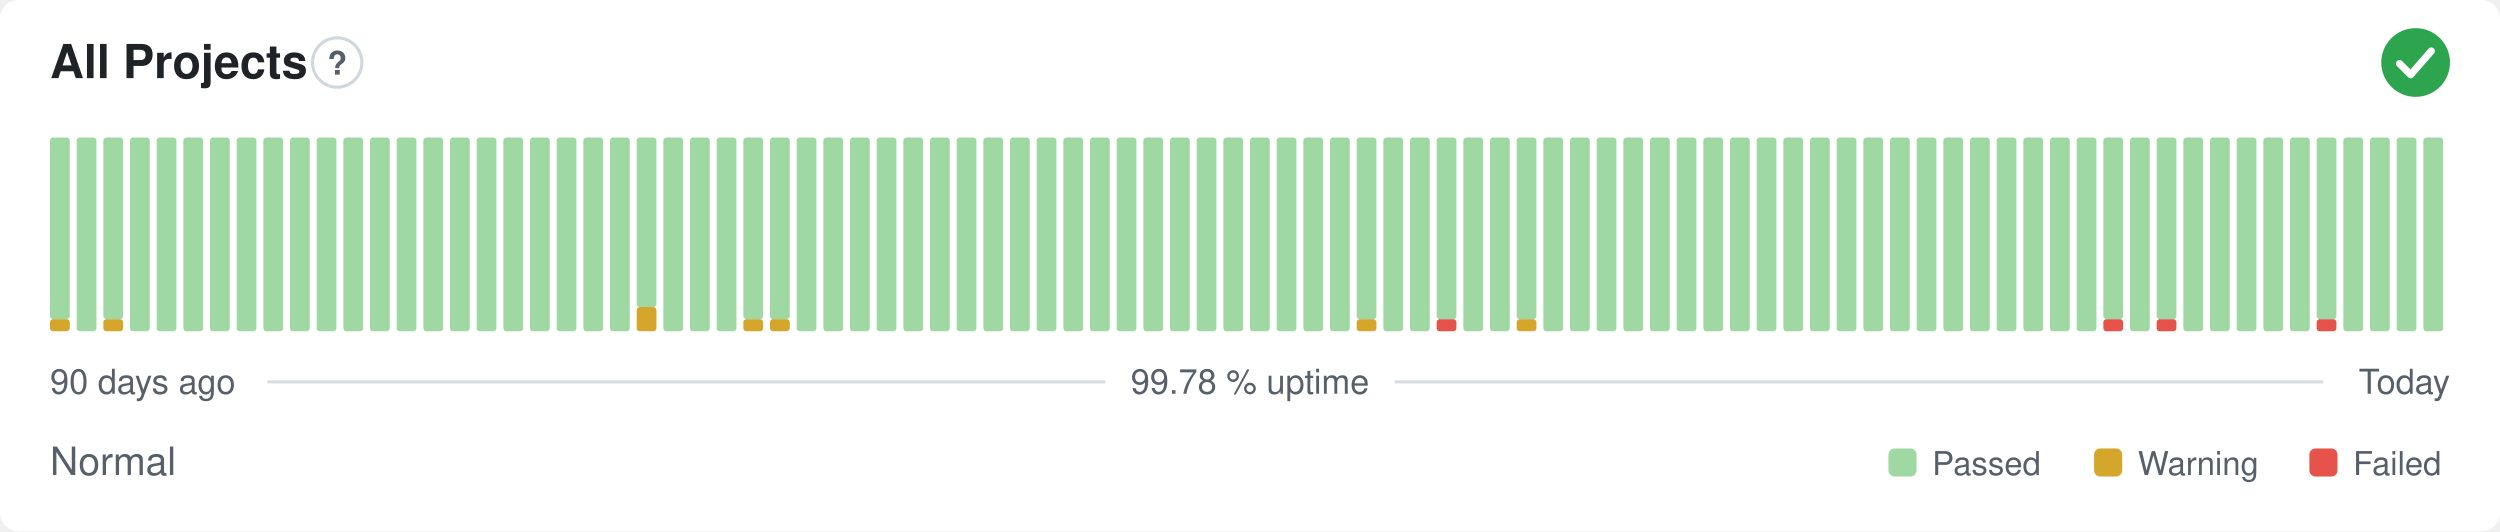
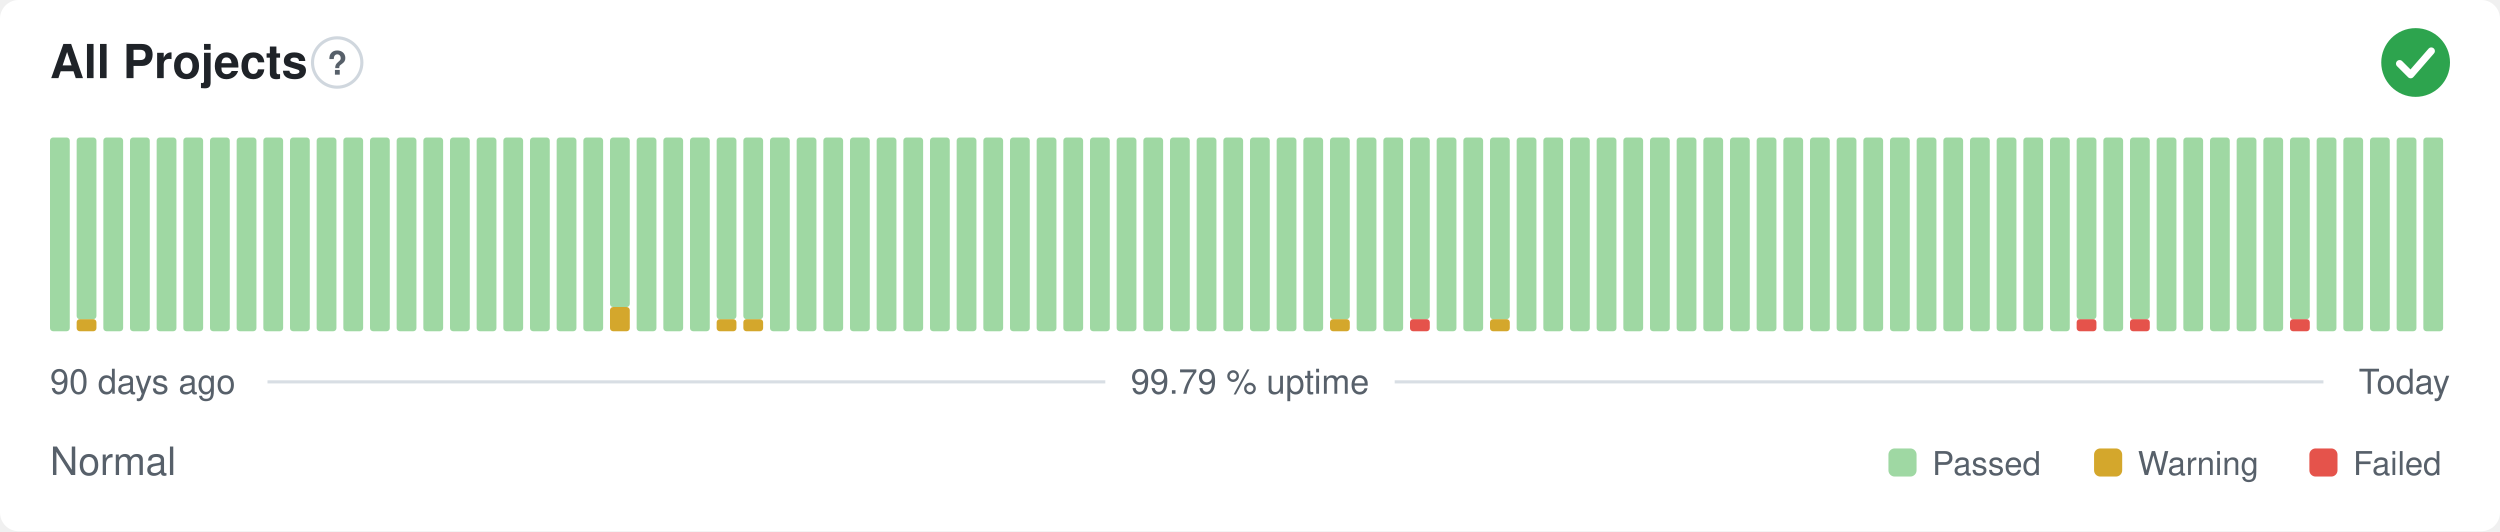
- <svg xmlns="http://www.w3.org/2000/svg" width="800" height="170" viewBox="0 0 800 170" role="img" aria-label="All Projects: Normal, 99.78 % uptime over the last 90 days" font-family="-apple-system,BlinkMacSystemFont,'Segoe UI',Helvetica,Arial,sans-serif">
+ <svg xmlns="http://www.w3.org/2000/svg" width="800" height="170" viewBox="0 0 800 170" role="img" aria-label="All Projects: Normal, 99.79 % uptime over the last 90 days" font-family="-apple-system,BlinkMacSystemFont,'Segoe UI',Helvetica,Arial,sans-serif">
  <style>
    @media (prefers-color-scheme: dark) {
      .bg { fill: #0d1117 }
      .title { fill: #e6edf3 }
      .muted { fill: #8b949e }
      .hint { stroke: #30363d }
      .rule { stroke: #30363d }
      .nodata { fill: #21262d }
    }
  </style>
  <rect class="bg" width="800" height="170" rx="6" fill="#ffffff" />
  <text class="title" x="16" y="25" font-size="15" font-weight="600" fill="#1f2328">All Projects</text>
  <circle class="hint" cx="107.9" cy="20" r="7.9" fill="none" stroke="#d0d7de" stroke-width="1" />
  <text class="muted" x="107.9" y="23.9" text-anchor="middle" font-size="10.4" font-weight="700" fill="#57606a">?</text>
  <circle cx="773" cy="20" r="11" fill="#2da44e" />
  <path d="M767.87 20.37l3.54 3.54 6.60 -7.58" fill="none" stroke="#fff" stroke-width="2.31" stroke-linecap="round" stroke-linejoin="round" />
-   <rect x="16.00" y="102.13" width="6.33" height="3.88" rx="1" fill="#d4a72c" />
-   <rect x="16.00" y="44.00" width="6.33" height="58.13" rx="1" fill="#9fd8a3" />
-   <rect x="24.53" y="44.00" width="6.33" height="62.00" rx="1" fill="#9fd8a3" />
-   <rect x="33.07" y="102.13" width="6.33" height="3.88" rx="1" fill="#d4a72c" />
-   <rect x="33.07" y="44.00" width="6.33" height="58.13" rx="1" fill="#9fd8a3" />
+   <rect x="16.00" y="44.00" width="6.33" height="62.00" rx="1" fill="#9fd8a3" />
+   <rect x="24.53" y="102.13" width="6.33" height="3.88" rx="1" fill="#d4a72c" />
+   <rect x="24.53" y="44.00" width="6.33" height="58.13" rx="1" fill="#9fd8a3" />
+   <rect x="33.07" y="44.00" width="6.33" height="62.00" rx="1" fill="#9fd8a3" />
  <rect x="41.60" y="44.00" width="6.33" height="62.00" rx="1" fill="#9fd8a3" />
  <rect x="50.13" y="44.00" width="6.33" height="62.00" rx="1" fill="#9fd8a3" />
  <rect x="58.67" y="44.00" width="6.33" height="62.00" rx="1" fill="#9fd8a3" />
  <rect x="67.20" y="44.00" width="6.33" height="62.00" rx="1" fill="#9fd8a3" />
  <rect x="75.73" y="44.00" width="6.33" height="62.00" rx="1" fill="#9fd8a3" />
  <rect x="84.27" y="44.00" width="6.33" height="62.00" rx="1" fill="#9fd8a3" />
  <rect x="92.80" y="44.00" width="6.33" height="62.00" rx="1" fill="#9fd8a3" />
  <rect x="101.33" y="44.00" width="6.33" height="62.00" rx="1" fill="#9fd8a3" />
  <rect x="109.87" y="44.00" width="6.33" height="62.00" rx="1" fill="#9fd8a3" />
  <rect x="118.40" y="44.00" width="6.33" height="62.00" rx="1" fill="#9fd8a3" />
  <rect x="126.93" y="44.00" width="6.33" height="62.00" rx="1" fill="#9fd8a3" />
  <rect x="135.47" y="44.00" width="6.33" height="62.00" rx="1" fill="#9fd8a3" />
  <rect x="144.00" y="44.00" width="6.33" height="62.00" rx="1" fill="#9fd8a3" />
  <rect x="152.53" y="44.00" width="6.33" height="62.00" rx="1" fill="#9fd8a3" />
  <rect x="161.07" y="44.00" width="6.33" height="62.00" rx="1" fill="#9fd8a3" />
  <rect x="169.60" y="44.00" width="6.33" height="62.00" rx="1" fill="#9fd8a3" />
  <rect x="178.13" y="44.00" width="6.33" height="62.00" rx="1" fill="#9fd8a3" />
  <rect x="186.67" y="44.00" width="6.33" height="62.00" rx="1" fill="#9fd8a3" />
-   <rect x="195.20" y="44.00" width="6.33" height="62.00" rx="1" fill="#9fd8a3" />
-   <rect x="203.73" y="98.25" width="6.33" height="7.75" rx="1" fill="#d4a72c" />
-   <rect x="203.73" y="44.00" width="6.33" height="54.25" rx="1" fill="#9fd8a3" />
+   <rect x="195.20" y="98.25" width="6.33" height="7.75" rx="1" fill="#d4a72c" />
+   <rect x="195.20" y="44.00" width="6.33" height="54.25" rx="1" fill="#9fd8a3" />
+   <rect x="203.73" y="44.00" width="6.33" height="62.00" rx="1" fill="#9fd8a3" />
  <rect x="212.27" y="44.00" width="6.33" height="62.00" rx="1" fill="#9fd8a3" />
  <rect x="220.80" y="44.00" width="6.33" height="62.00" rx="1" fill="#9fd8a3" />
-   <rect x="229.33" y="44.00" width="6.33" height="62.00" rx="1" fill="#9fd8a3" />
+   <rect x="229.33" y="102.13" width="6.33" height="3.88" rx="1" fill="#d4a72c" />
+   <rect x="229.33" y="44.00" width="6.33" height="58.13" rx="1" fill="#9fd8a3" />
  <rect x="237.87" y="102.13" width="6.33" height="3.88" rx="1" fill="#d4a72c" />
  <rect x="237.87" y="44.00" width="6.33" height="58.13" rx="1" fill="#9fd8a3" />
-   <rect x="246.40" y="102.13" width="6.33" height="3.88" rx="1" fill="#d4a72c" />
-   <rect x="246.40" y="44.00" width="6.33" height="58.13" rx="1" fill="#9fd8a3" />
+   <rect x="246.40" y="44.00" width="6.33" height="62.00" rx="1" fill="#9fd8a3" />
  <rect x="254.93" y="44.00" width="6.33" height="62.00" rx="1" fill="#9fd8a3" />
  <rect x="263.47" y="44.00" width="6.33" height="62.00" rx="1" fill="#9fd8a3" />
  <rect x="272.00" y="44.00" width="6.33" height="62.00" rx="1" fill="#9fd8a3" />
  <rect x="280.53" y="44.00" width="6.33" height="62.00" rx="1" fill="#9fd8a3" />
  <rect x="289.07" y="44.00" width="6.33" height="62.00" rx="1" fill="#9fd8a3" />
  <rect x="297.60" y="44.00" width="6.33" height="62.00" rx="1" fill="#9fd8a3" />
  <rect x="306.13" y="44.00" width="6.33" height="62.00" rx="1" fill="#9fd8a3" />
  <rect x="314.67" y="44.00" width="6.33" height="62.00" rx="1" fill="#9fd8a3" />
  <rect x="323.20" y="44.00" width="6.33" height="62.00" rx="1" fill="#9fd8a3" />
  <rect x="331.73" y="44.00" width="6.33" height="62.00" rx="1" fill="#9fd8a3" />
  <rect x="340.27" y="44.00" width="6.33" height="62.00" rx="1" fill="#9fd8a3" />
  <rect x="348.80" y="44.00" width="6.33" height="62.00" rx="1" fill="#9fd8a3" />
  <rect x="357.33" y="44.00" width="6.33" height="62.00" rx="1" fill="#9fd8a3" />
  <rect x="365.87" y="44.00" width="6.33" height="62.00" rx="1" fill="#9fd8a3" />
  <rect x="374.40" y="44.00" width="6.33" height="62.00" rx="1" fill="#9fd8a3" />
  <rect x="382.93" y="44.00" width="6.33" height="62.00" rx="1" fill="#9fd8a3" />
  <rect x="391.47" y="44.00" width="6.33" height="62.00" rx="1" fill="#9fd8a3" />
  <rect x="400.00" y="44.00" width="6.33" height="62.00" rx="1" fill="#9fd8a3" />
  <rect x="408.53" y="44.00" width="6.33" height="62.00" rx="1" fill="#9fd8a3" />
  <rect x="417.07" y="44.00" width="6.33" height="62.00" rx="1" fill="#9fd8a3" />
-   <rect x="425.60" y="44.00" width="6.33" height="62.00" rx="1" fill="#9fd8a3" />
-   <rect x="434.13" y="102.13" width="6.33" height="3.88" rx="1" fill="#d4a72c" />
-   <rect x="434.13" y="44.00" width="6.33" height="58.13" rx="1" fill="#9fd8a3" />
+   <rect x="425.60" y="102.13" width="6.33" height="3.88" rx="1" fill="#d4a72c" />
+   <rect x="425.60" y="44.00" width="6.33" height="58.13" rx="1" fill="#9fd8a3" />
+   <rect x="434.13" y="44.00" width="6.33" height="62.00" rx="1" fill="#9fd8a3" />
  <rect x="442.67" y="44.00" width="6.33" height="62.00" rx="1" fill="#9fd8a3" />
-   <rect x="451.20" y="44.00" width="6.33" height="62.00" rx="1" fill="#9fd8a3" />
-   <rect x="459.73" y="102.13" width="6.33" height="3.88" rx="1" fill="#e5534b" />
-   <rect x="459.73" y="44.00" width="6.33" height="58.13" rx="1" fill="#9fd8a3" />
+   <rect x="451.20" y="102.13" width="6.33" height="3.88" rx="1" fill="#e5534b" />
+   <rect x="451.20" y="44.00" width="6.33" height="58.13" rx="1" fill="#9fd8a3" />
+   <rect x="459.73" y="44.00" width="6.33" height="62.00" rx="1" fill="#9fd8a3" />
  <rect x="468.27" y="44.00" width="6.33" height="62.00" rx="1" fill="#9fd8a3" />
-   <rect x="476.80" y="44.00" width="6.33" height="62.00" rx="1" fill="#9fd8a3" />
-   <rect x="485.33" y="102.13" width="6.33" height="3.88" rx="1" fill="#d4a72c" />
-   <rect x="485.33" y="44.00" width="6.33" height="58.13" rx="1" fill="#9fd8a3" />
+   <rect x="476.80" y="102.13" width="6.33" height="3.88" rx="1" fill="#d4a72c" />
+   <rect x="476.80" y="44.00" width="6.33" height="58.13" rx="1" fill="#9fd8a3" />
+   <rect x="485.33" y="44.00" width="6.33" height="62.00" rx="1" fill="#9fd8a3" />
  <rect x="493.87" y="44.00" width="6.33" height="62.00" rx="1" fill="#9fd8a3" />
  <rect x="502.40" y="44.00" width="6.33" height="62.00" rx="1" fill="#9fd8a3" />
  <rect x="510.93" y="44.00" width="6.33" height="62.00" rx="1" fill="#9fd8a3" />
  <rect x="519.47" y="44.00" width="6.33" height="62.00" rx="1" fill="#9fd8a3" />
  <rect x="528.00" y="44.00" width="6.33" height="62.00" rx="1" fill="#9fd8a3" />
  <rect x="536.53" y="44.00" width="6.33" height="62.00" rx="1" fill="#9fd8a3" />
  <rect x="545.07" y="44.00" width="6.33" height="62.00" rx="1" fill="#9fd8a3" />
  <rect x="553.60" y="44.00" width="6.33" height="62.00" rx="1" fill="#9fd8a3" />
  <rect x="562.13" y="44.00" width="6.33" height="62.00" rx="1" fill="#9fd8a3" />
  <rect x="570.67" y="44.00" width="6.33" height="62.00" rx="1" fill="#9fd8a3" />
  <rect x="579.20" y="44.00" width="6.33" height="62.00" rx="1" fill="#9fd8a3" />
  <rect x="587.73" y="44.00" width="6.33" height="62.00" rx="1" fill="#9fd8a3" />
  <rect x="596.27" y="44.00" width="6.33" height="62.00" rx="1" fill="#9fd8a3" />
  <rect x="604.80" y="44.00" width="6.33" height="62.00" rx="1" fill="#9fd8a3" />
  <rect x="613.33" y="44.00" width="6.33" height="62.00" rx="1" fill="#9fd8a3" />
  <rect x="621.87" y="44.00" width="6.33" height="62.00" rx="1" fill="#9fd8a3" />
  <rect x="630.40" y="44.00" width="6.33" height="62.00" rx="1" fill="#9fd8a3" />
  <rect x="638.93" y="44.00" width="6.33" height="62.00" rx="1" fill="#9fd8a3" />
  <rect x="647.47" y="44.00" width="6.33" height="62.00" rx="1" fill="#9fd8a3" />
  <rect x="656.00" y="44.00" width="6.33" height="62.00" rx="1" fill="#9fd8a3" />
-   <rect x="664.53" y="44.00" width="6.33" height="62.00" rx="1" fill="#9fd8a3" />
-   <rect x="673.07" y="102.13" width="6.33" height="3.88" rx="1" fill="#e5534b" />
-   <rect x="673.07" y="44.00" width="6.33" height="58.13" rx="1" fill="#9fd8a3" />
-   <rect x="681.60" y="44.00" width="6.33" height="62.00" rx="1" fill="#9fd8a3" />
-   <rect x="690.13" y="102.13" width="6.33" height="3.88" rx="1" fill="#e5534b" />
-   <rect x="690.13" y="44.00" width="6.33" height="58.13" rx="1" fill="#9fd8a3" />
+   <rect x="664.53" y="102.13" width="6.33" height="3.88" rx="1" fill="#e5534b" />
+   <rect x="664.53" y="44.00" width="6.33" height="58.13" rx="1" fill="#9fd8a3" />
+   <rect x="673.07" y="44.00" width="6.33" height="62.00" rx="1" fill="#9fd8a3" />
+   <rect x="681.60" y="102.13" width="6.33" height="3.88" rx="1" fill="#e5534b" />
+   <rect x="681.60" y="44.00" width="6.33" height="58.13" rx="1" fill="#9fd8a3" />
+   <rect x="690.13" y="44.00" width="6.33" height="62.00" rx="1" fill="#9fd8a3" />
  <rect x="698.67" y="44.00" width="6.33" height="62.00" rx="1" fill="#9fd8a3" />
  <rect x="707.20" y="44.00" width="6.33" height="62.00" rx="1" fill="#9fd8a3" />
  <rect x="715.73" y="44.00" width="6.33" height="62.00" rx="1" fill="#9fd8a3" />
  <rect x="724.27" y="44.00" width="6.33" height="62.00" rx="1" fill="#9fd8a3" />
-   <rect x="732.80" y="44.00" width="6.33" height="62.00" rx="1" fill="#9fd8a3" />
-   <rect x="741.33" y="102.13" width="6.33" height="3.88" rx="1" fill="#e5534b" />
-   <rect x="741.33" y="44.00" width="6.33" height="58.13" rx="1" fill="#9fd8a3" />
+   <rect x="732.80" y="102.13" width="6.33" height="3.88" rx="1" fill="#e5534b" />
+   <rect x="732.80" y="44.00" width="6.33" height="58.13" rx="1" fill="#9fd8a3" />
+   <rect x="741.33" y="44.00" width="6.33" height="62.00" rx="1" fill="#9fd8a3" />
  <rect x="749.87" y="44.00" width="6.33" height="62.00" rx="1" fill="#9fd8a3" />
  <rect x="758.40" y="44.00" width="6.33" height="62.00" rx="1" fill="#9fd8a3" />
  <rect x="766.93" y="44.00" width="6.33" height="62.00" rx="1" fill="#9fd8a3" />
  <rect x="775.47" y="44.00" width="6.33" height="62.00" rx="1" fill="#9fd8a3" />
  <text class="muted" x="16" y="126" font-size="11" fill="#57606a">90 days ago</text>
-   <text class="muted" x="400" y="126" text-anchor="middle" font-size="11" fill="#57606a">99.78 % uptime</text>
+   <text class="muted" x="400" y="126" text-anchor="middle" font-size="11" fill="#57606a">99.79 % uptime</text>
  <text class="muted" x="784" y="126" text-anchor="end" font-size="11" fill="#57606a">Today</text>
  <line class="rule" x1="85.6" y1="122.2" x2="353.7" y2="122.2" stroke="#d8dee4" stroke-width="1" />
  <line class="rule" x1="446.3" y1="122.2" x2="743.5" y2="122.2" stroke="#d8dee4" stroke-width="1" />
  <text class="muted" x="16" y="152" font-size="12.5" fill="#57606a">Normal</text>
  <rect x="604.3" y="143.5" width="9.0" height="9.0" rx="2" fill="#9fd8a3" />
  <text class="muted" x="618.3" y="152" font-size="10.5" fill="#57606a">Passed</text>
  <rect x="670.1" y="143.5" width="9.0" height="9.0" rx="2" fill="#d4a72c" />
  <text class="muted" x="684.1" y="152" font-size="10.5" fill="#57606a">Warning</text>
  <rect x="739.0" y="143.5" width="9.0" height="9.0" rx="2" fill="#e5534b" />
  <text class="muted" x="753.0" y="152" font-size="10.5" fill="#57606a">Failed</text>
</svg>
